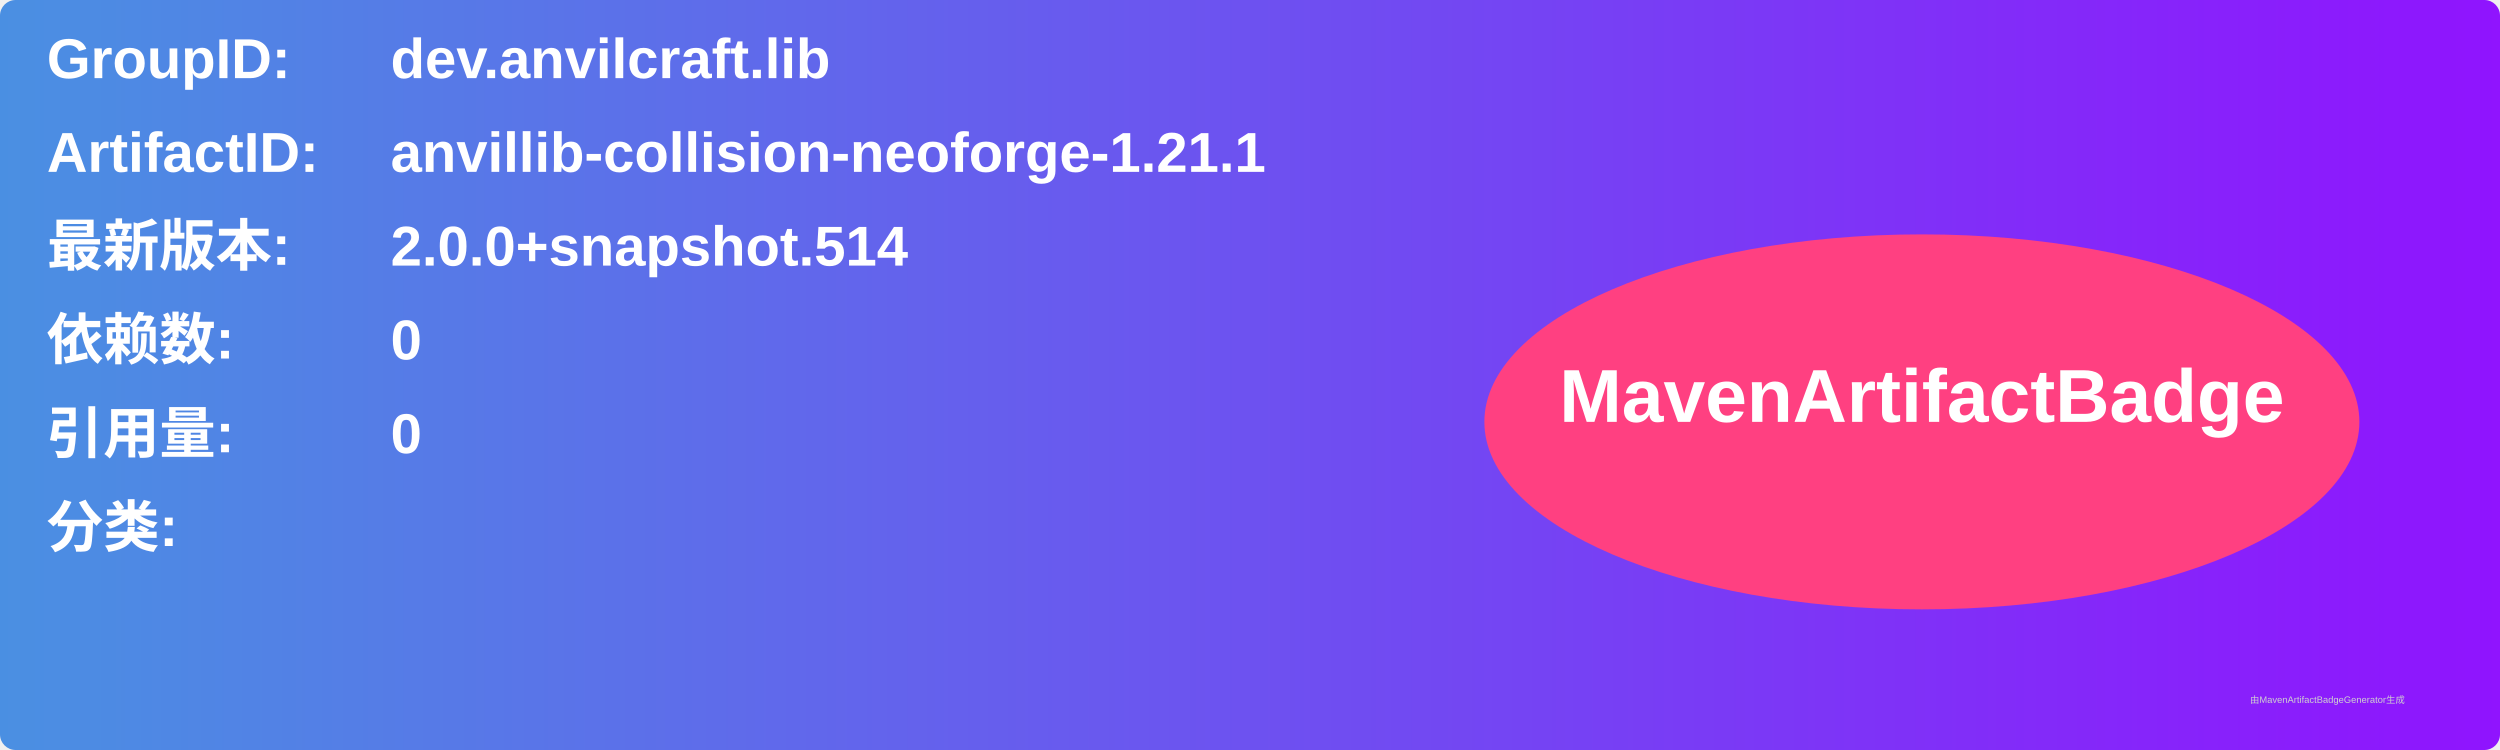
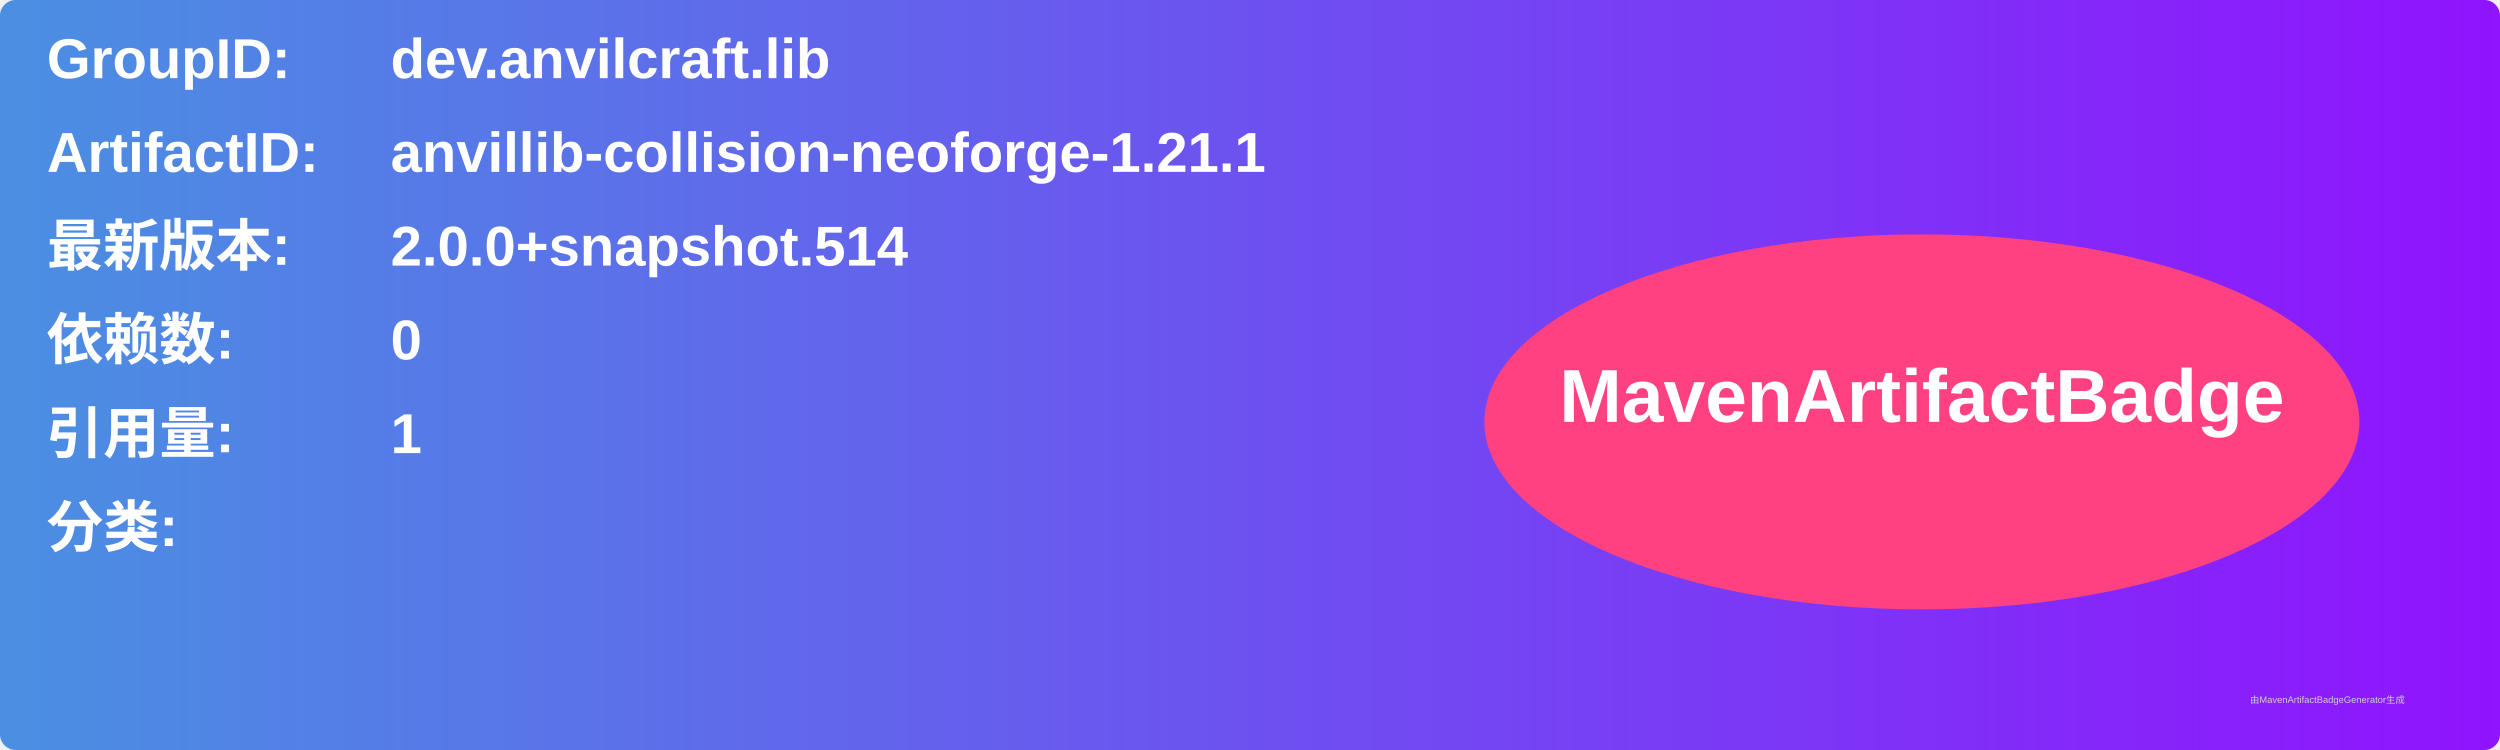
<svg xmlns="http://www.w3.org/2000/svg" width="800" height="240" viewBox="0 0 800 240">
  <linearGradient id="grad" x1="0%" y1="0%" x2="100%" y2="0%">
    <stop offset="0%" stop-color="#4a90e2" />
    <stop offset="100%" stop-color="#9013fe" />
  </linearGradient>
  <rect width="100%" height="100%" rx="5" ry="5" fill="url(#grad)" />
  <g transform="translate(15, 15)">
    <text x="0" y="10" font-family="Arial" font-size="18" fill="white" font-weight="bold" width="260">GroupID:</text>
    <text x="110" y="10" font-family="Arial" font-size="18" fill="white" font-weight="bold" width="460">dev.anvilcraft.lib</text>
    <text x="0" y="40" font-family="Arial" font-size="18" fill="white" font-weight="bold" width="260">ArtifactID:</text>
    <text x="110" y="40" font-family="Arial" font-size="18" fill="white" font-weight="bold" width="460">anvillib-collision-neoforge-1.21.1</text>
    <text x="0" y="70" font-family="Arial" font-size="18" fill="white" font-weight="bold">最新版本:</text>
    <text x="110" y="70" font-family="Arial" font-size="18" fill="white" font-weight="bold">
      <tspan font-weight="bold">2.0.0+snapshot.514</tspan>
    </text>
    <text x="0" y="100" font-family="Arial" font-size="18" fill="white" font-weight="bold">依赖数: </text>
    <text x="110" y="100" font-family="Arial" font-size="18" fill="white">
      <tspan font-weight="bold">0</tspan>
    </text>
    <text x="0" y="130" font-family="Arial" font-size="18" fill="white" font-weight="bold">引用量: </text>
    <text x="110" y="130" font-family="Arial" font-size="18" fill="white">
-       <tspan font-weight="bold">0</tspan>
+       <tspan font-weight="bold">1</tspan>
    </text>
    <text x="0" y="160" font-family="Arial" font-size="18" fill="white" font-weight="bold">分类:</text>
    <text x="10" y="190" font-family="Arial" font-size="10" fill="white">
      <tspan font-weight="bold" />
    </text>
    <ellipse cx="600" cy="120" rx="140" ry="60" fill="#ff4081" />
    <text x="600" y="120" text-anchor="middle" font-family="Arial" font-size="24" fill="white" font-weight="bold">MavenArtifactBadge</text>
  </g>
  <text x="720" y="225" font-family="Arial" font-size="3" fill="#d0d0d0">由MavenArtifactBadgeGenerator生成</text>
</svg>
